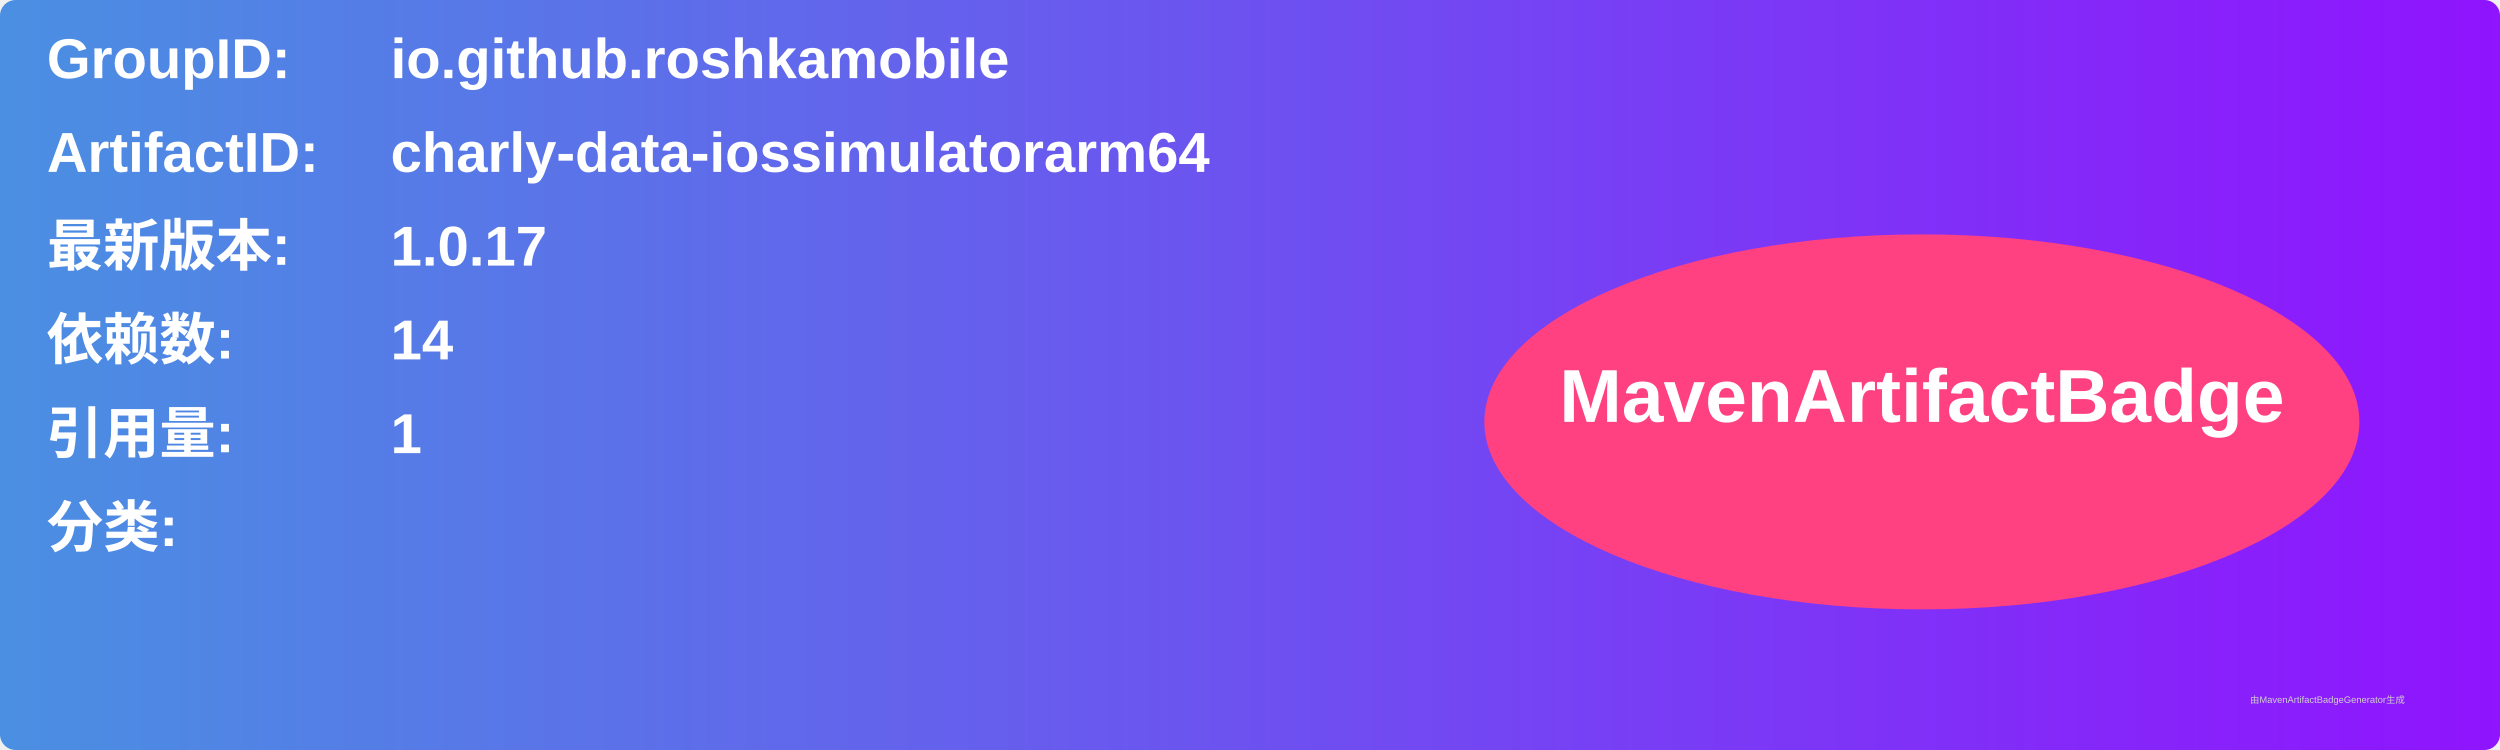
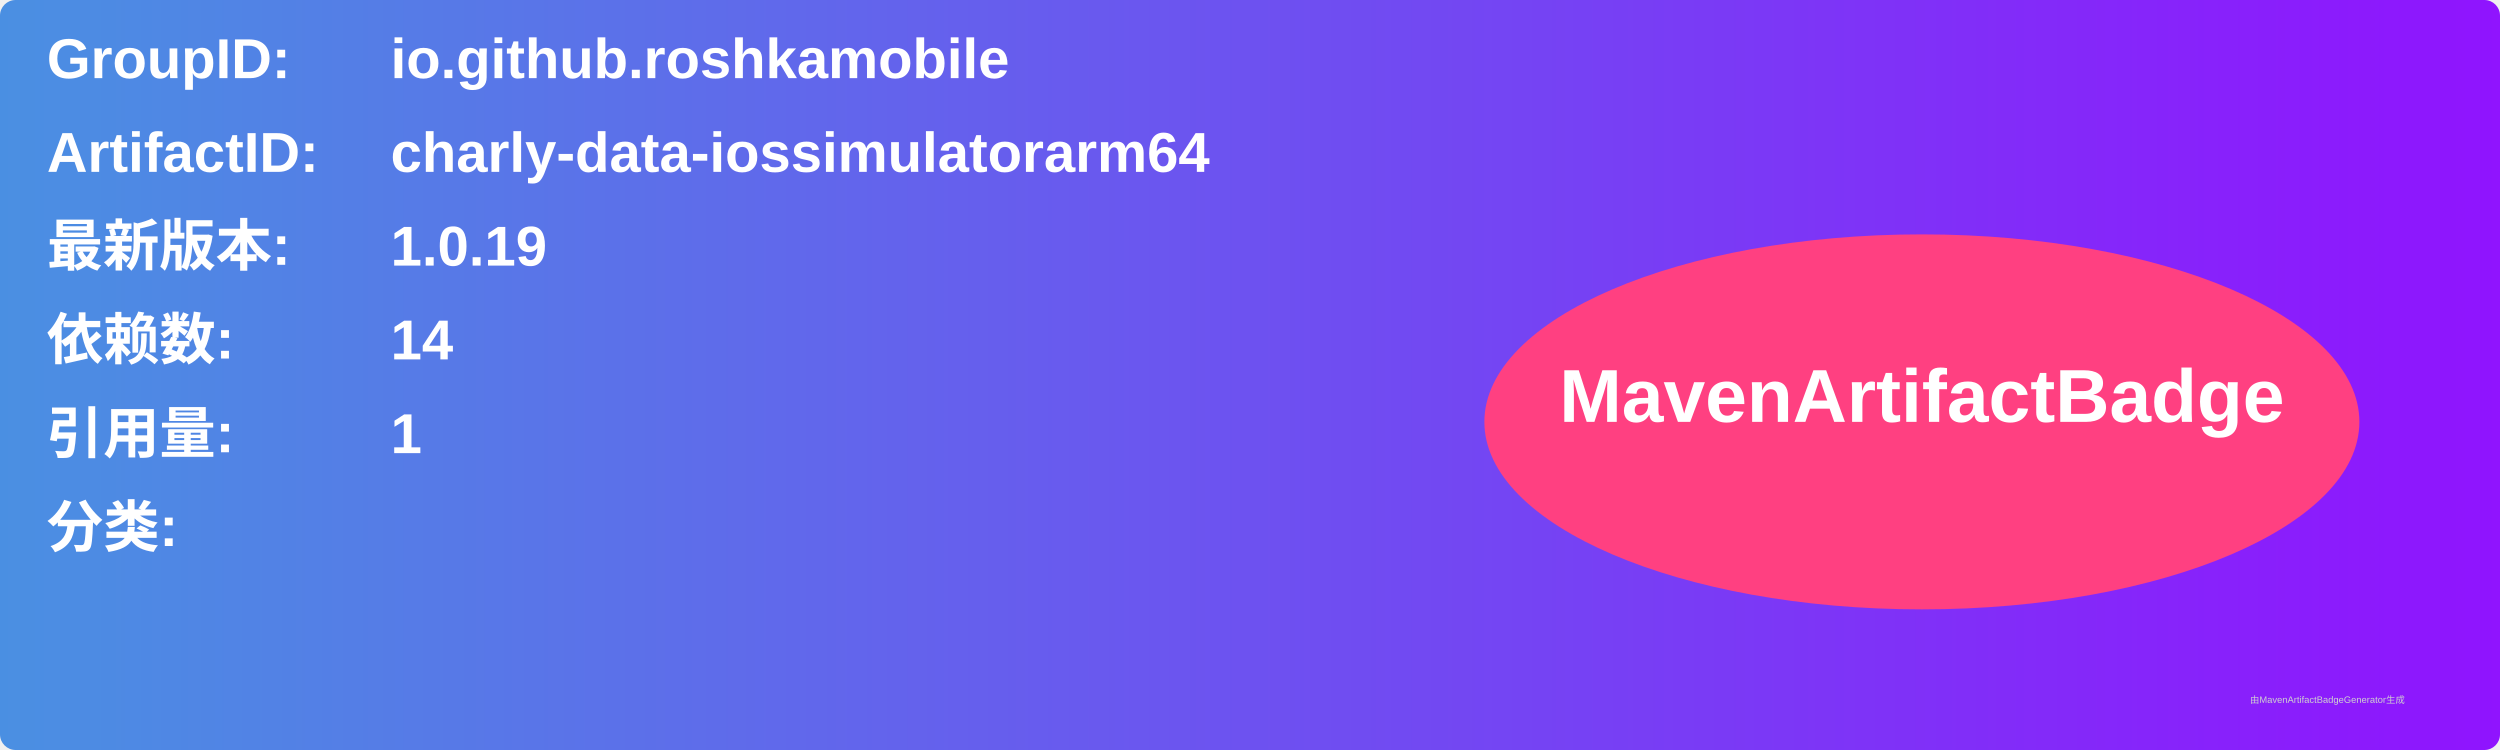
<svg xmlns="http://www.w3.org/2000/svg" width="800" height="240" viewBox="0 0 800 240">
  <linearGradient id="grad" x1="0%" y1="0%" x2="100%" y2="0%">
    <stop offset="0%" stop-color="#4a90e2" />
    <stop offset="100%" stop-color="#9013fe" />
  </linearGradient>
  <rect width="100%" height="100%" rx="5" ry="5" fill="url(#grad)" />
  <g transform="translate(15, 15)">
    <text x="0" y="10" font-family="Arial" font-size="18" fill="white" font-weight="bold" width="260">GroupID:</text>
    <text x="110" y="10" font-family="Arial" font-size="18" fill="white" font-weight="bold" width="460">io.github.roshkamobile</text>
    <text x="0" y="40" font-family="Arial" font-size="18" fill="white" font-weight="bold" width="260">ArtifactID:</text>
    <text x="110" y="40" font-family="Arial" font-size="18" fill="white" font-weight="bold" width="460">charly-data-iossimulatorarm64</text>
    <text x="0" y="70" font-family="Arial" font-size="18" fill="white" font-weight="bold">最新版本:</text>
    <text x="110" y="70" font-family="Arial" font-size="18" fill="white" font-weight="bold">
-       <tspan font-weight="bold">1.0.17</tspan>
+       <tspan font-weight="bold">1.0.19</tspan>
    </text>
    <text x="0" y="100" font-family="Arial" font-size="18" fill="white" font-weight="bold">依赖数: </text>
    <text x="110" y="100" font-family="Arial" font-size="18" fill="white">
      <tspan font-weight="bold">14</tspan>
    </text>
    <text x="0" y="130" font-family="Arial" font-size="18" fill="white" font-weight="bold">引用量: </text>
    <text x="110" y="130" font-family="Arial" font-size="18" fill="white">
      <tspan font-weight="bold">1</tspan>
    </text>
    <text x="0" y="160" font-family="Arial" font-size="18" fill="white" font-weight="bold">分类:</text>
    <text x="10" y="190" font-family="Arial" font-size="10" fill="white">
      <tspan font-weight="bold" />
    </text>
    <ellipse cx="600" cy="120" rx="140" ry="60" fill="#ff4081" />
    <text x="600" y="120" text-anchor="middle" font-family="Arial" font-size="24" fill="white" font-weight="bold">MavenArtifactBadge</text>
  </g>
  <text x="720" y="225" font-family="Arial" font-size="3" fill="#d0d0d0">由MavenArtifactBadgeGenerator生成</text>
</svg>
